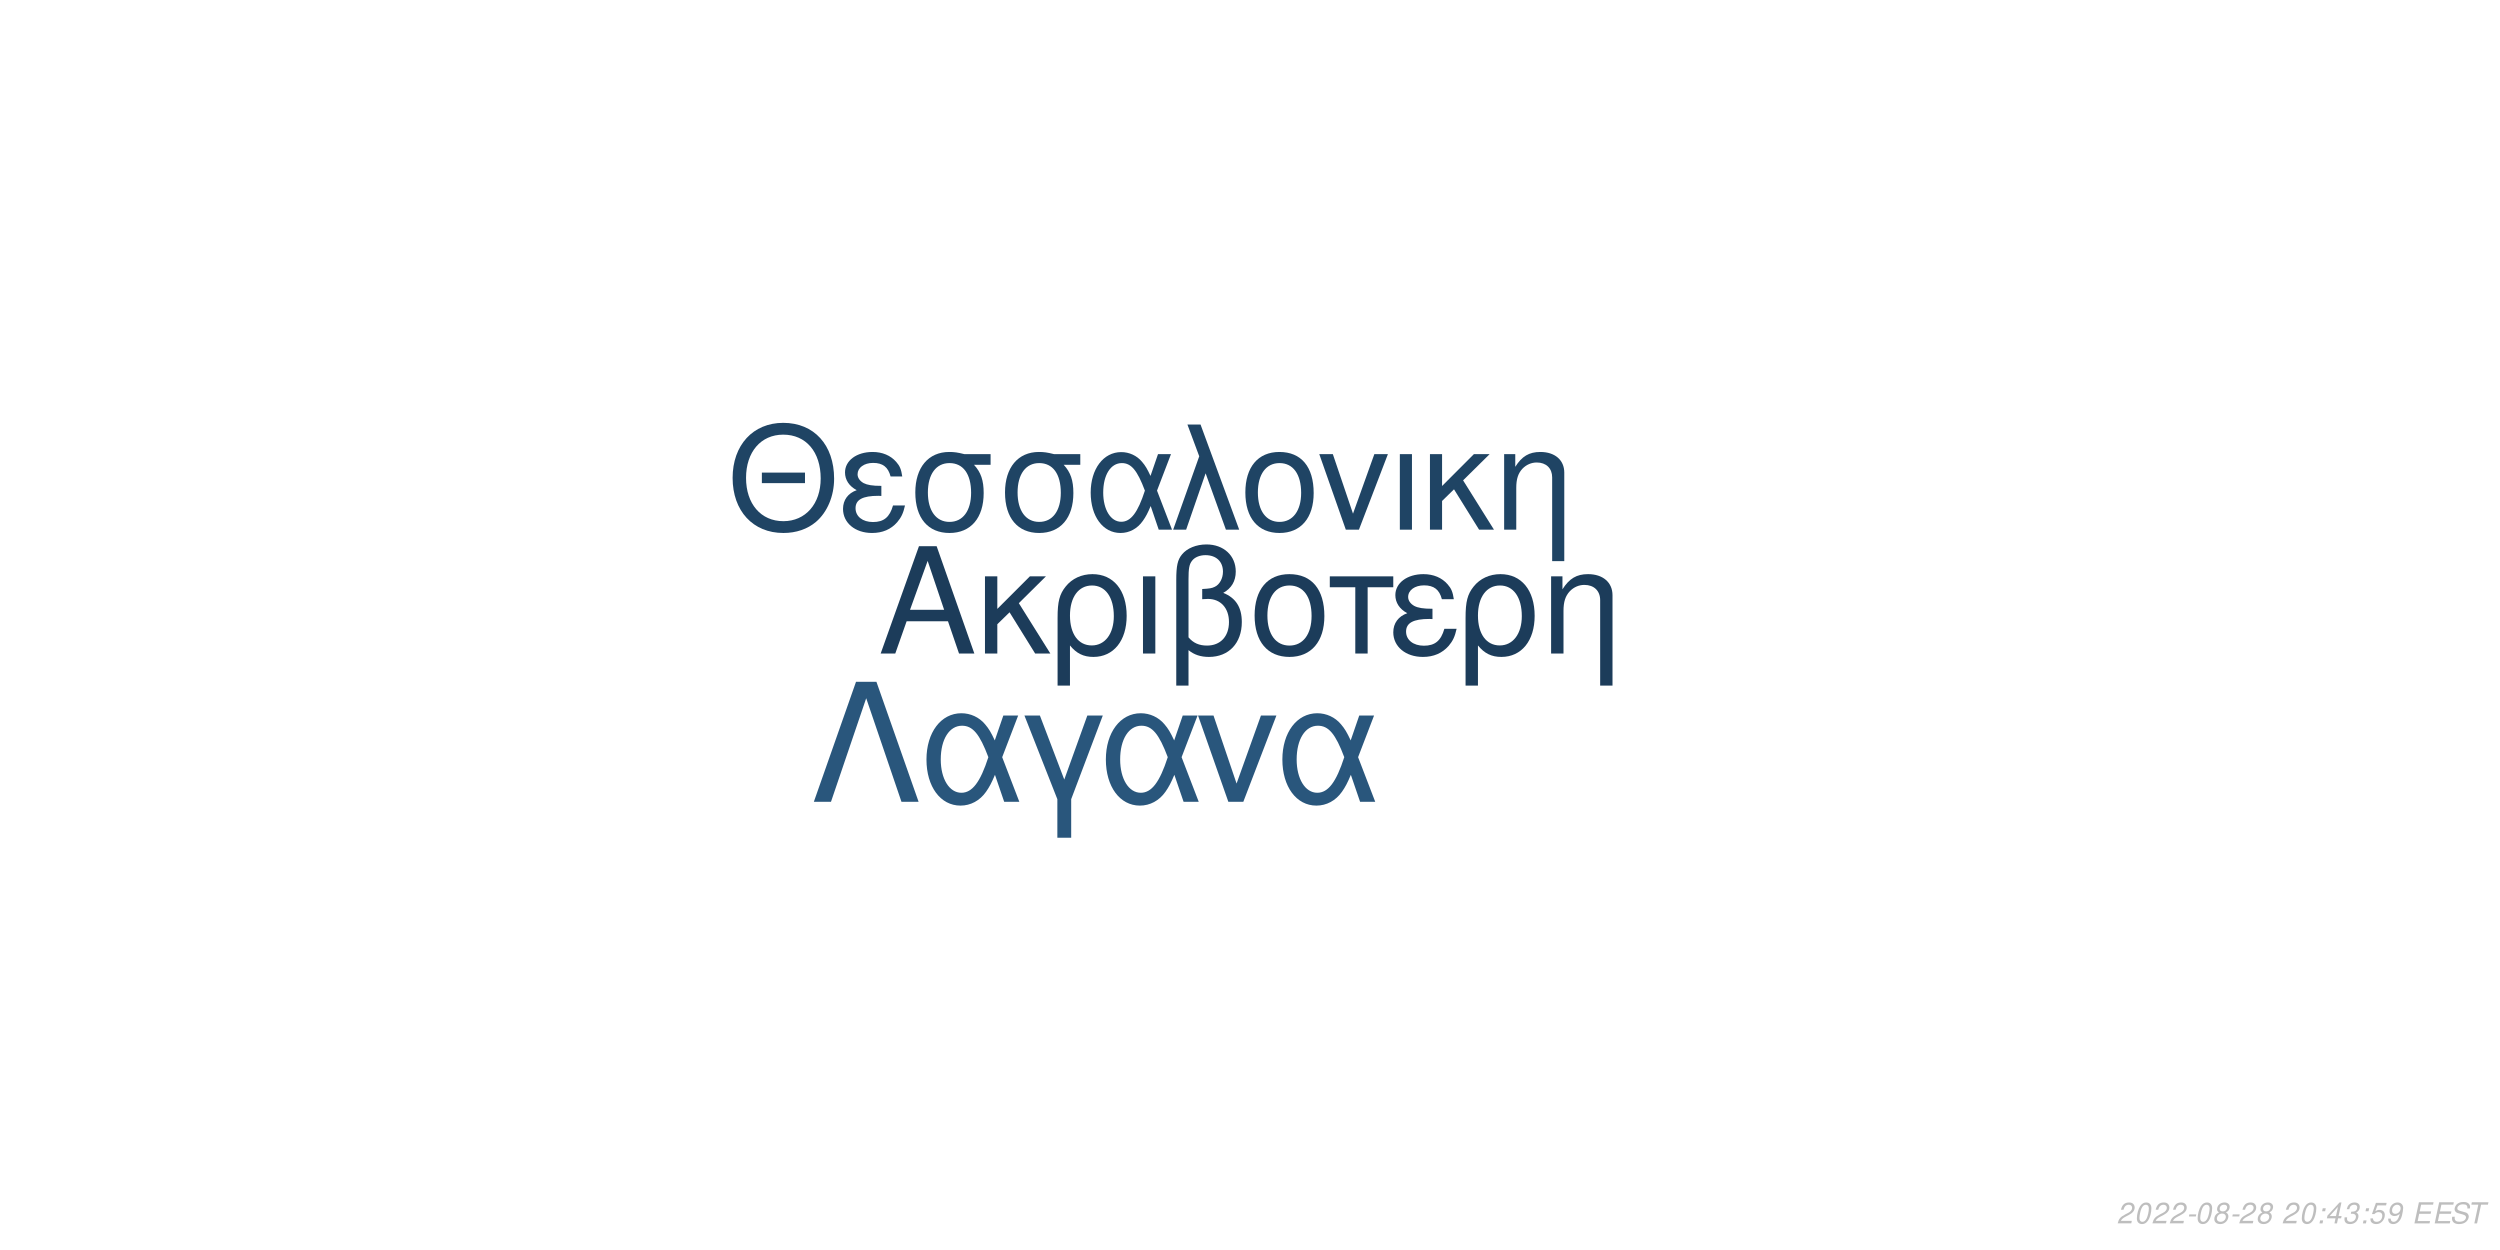
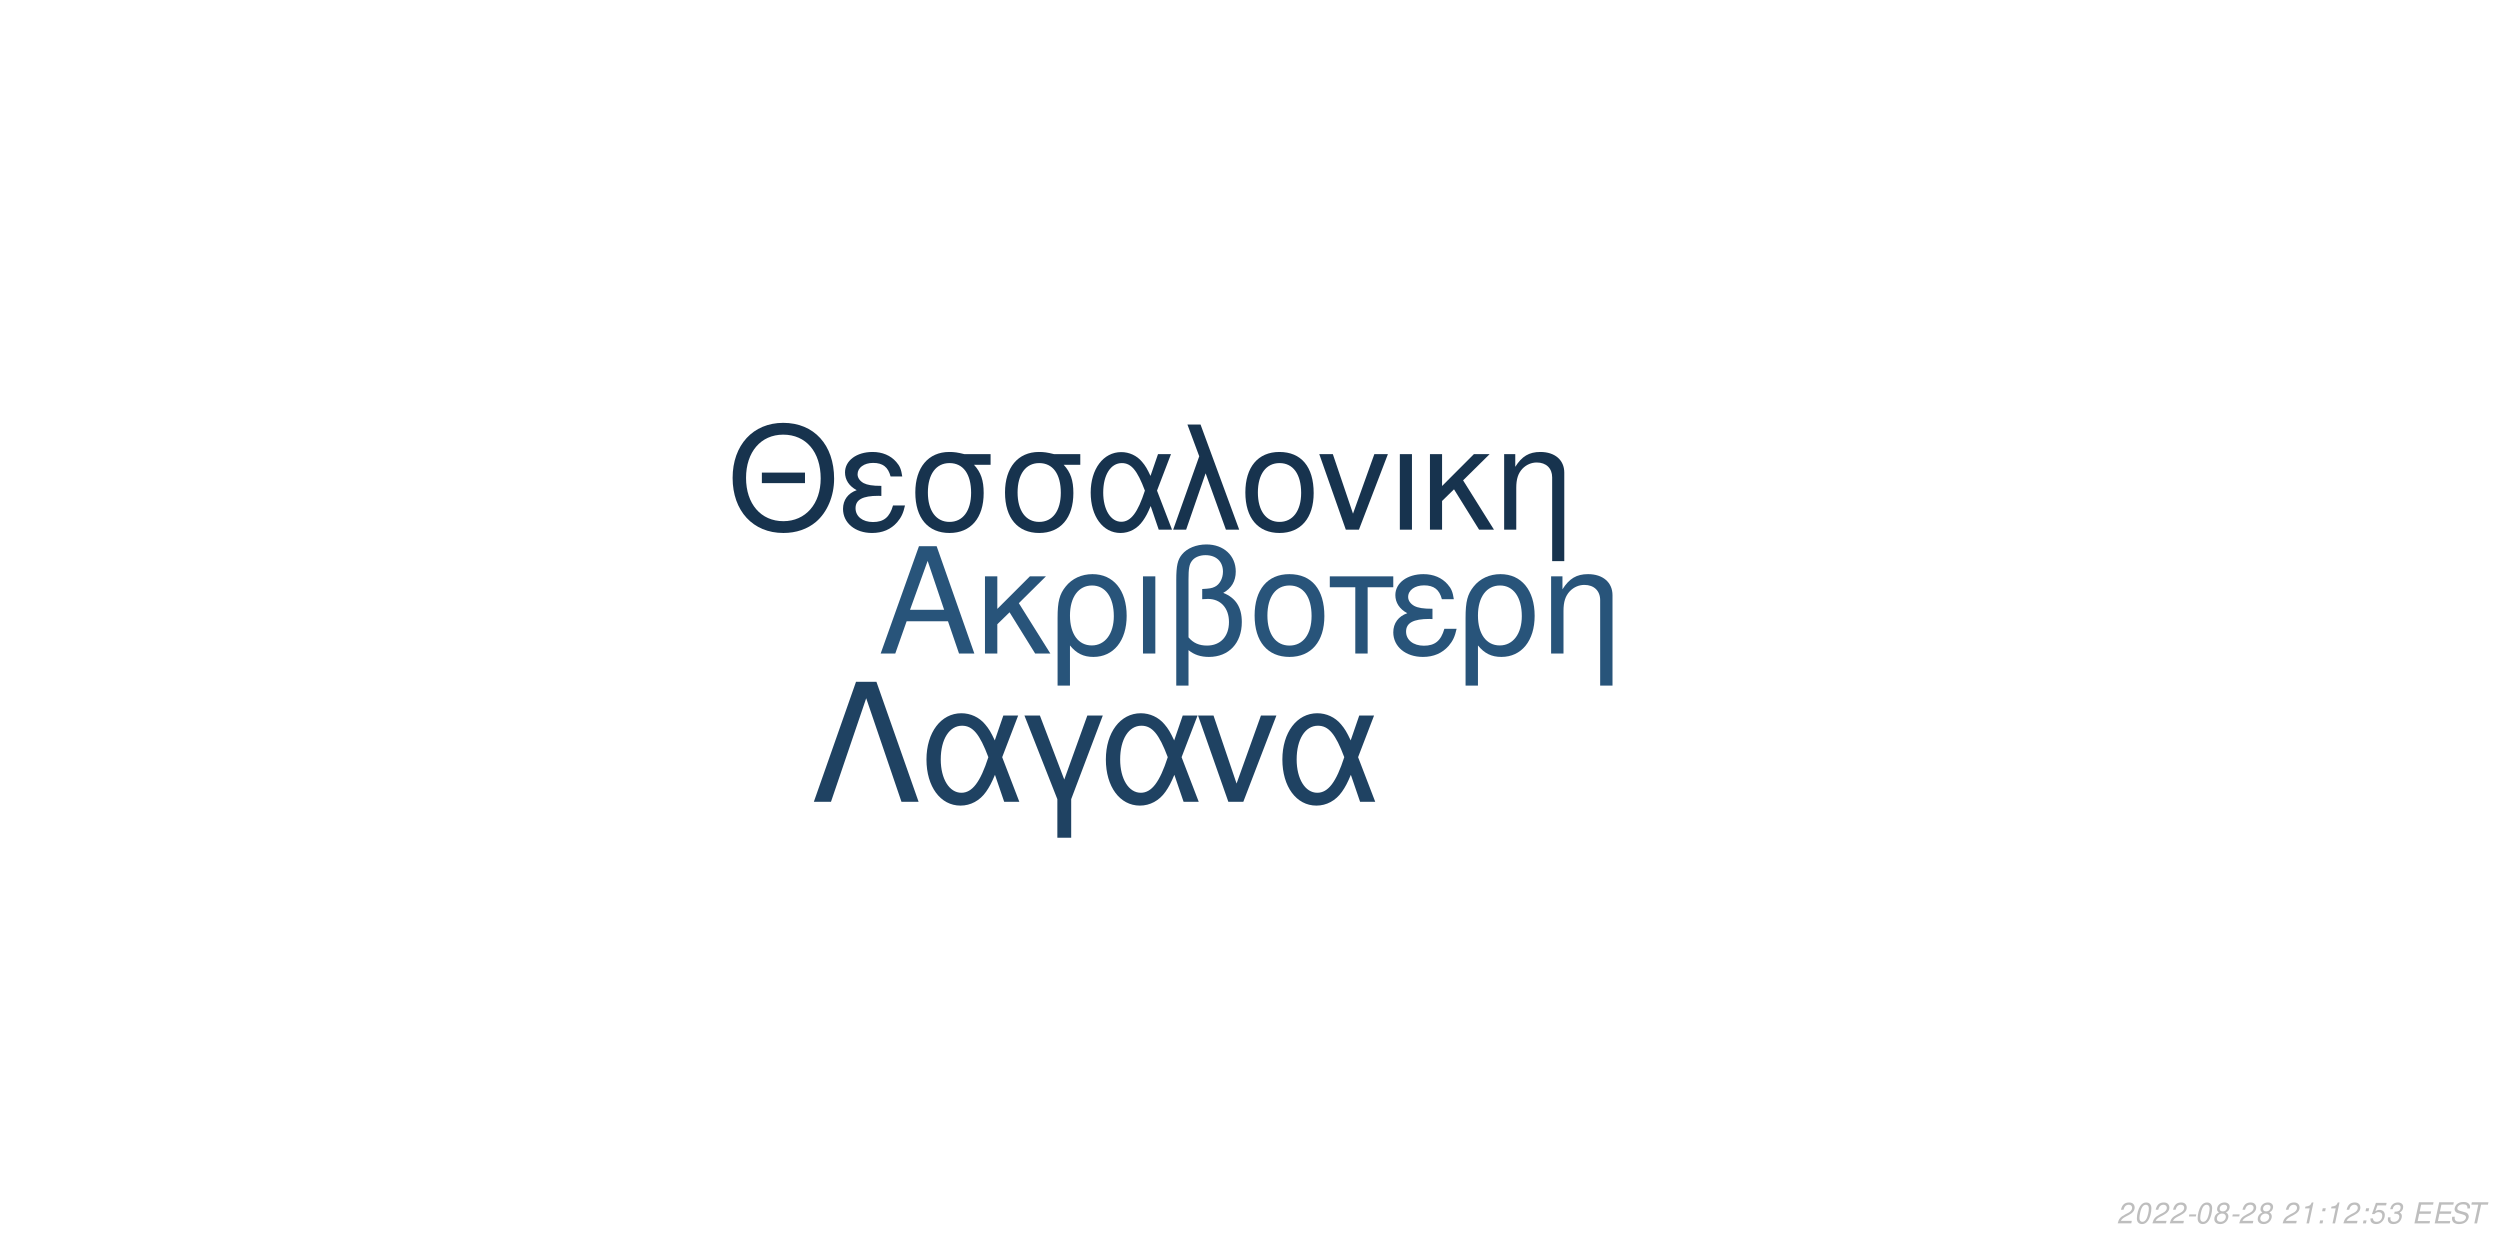
<svg xmlns="http://www.w3.org/2000/svg" xmlns:xlink="http://www.w3.org/1999/xlink" width="864pt" height="432pt" viewBox="0 0 864 432" version="1.1">
  <defs>
    <g>
      <symbol overflow="visible" id="glyph0-0">
        <path style="stroke:none;" d="" />
      </symbol>
      <symbol overflow="visible" id="glyph0-1">
        <path style="stroke:none;" d="M 24.125 -11.141 L 27.938 0 L 33.234 0 L 20.203 -37.094 L 14.094 -37.094 L 0.859 0 L 5.906 0 L 9.828 -11.141 Z M 22.797 -15.109 L 11 -15.109 L 17.094 -32.016 Z M 22.797 -15.109 " />
      </symbol>
      <symbol overflow="visible" id="glyph0-2">
        <path style="stroke:none;" d="M 7.172 -15.422 L 7.172 -26.672 L 2.906 -26.672 L 2.906 0 L 7.172 0 L 7.172 -10.125 L 11.406 -14.25 L 20.25 0 L 25.5 0 L 14.609 -17.406 L 23.969 -26.672 L 18.422 -26.672 Z M 7.172 -15.422 " />
      </symbol>
      <symbol overflow="visible" id="glyph0-3">
        <path style="stroke:none;" d="M 3 11.094 L 7.281 11.094 L 7.281 -2.797 C 9.516 -0.047 11.953 1.172 15.375 1.172 C 22.344 1.172 26.875 -4.422 26.875 -13.031 C 26.875 -21.891 22.297 -27.438 15.062 -27.438 C 11.297 -27.438 7.984 -25.906 5.797 -23.156 C 3.672 -20.516 3 -17.969 3 -12.359 Z M 14.906 -23.516 C 19.547 -23.516 22.438 -19.438 22.438 -12.922 C 22.438 -6.812 19.391 -2.797 14.812 -2.797 C 10.172 -2.797 7.281 -6.766 7.281 -13.125 C 7.281 -19.484 10.234 -23.516 14.906 -23.516 Z M 14.906 -23.516 " />
      </symbol>
      <symbol overflow="visible" id="glyph0-4">
        <path style="stroke:none;" d="M 3.516 0 L 7.781 0 L 7.781 -26.672 L 3.516 -26.672 Z M 3.516 0 " />
      </symbol>
      <symbol overflow="visible" id="glyph0-5">
        <path style="stroke:none;" d="M 4.016 11.094 L 8.25 11.094 L 8.25 -1.172 C 10.172 0.406 12.422 1.172 15.312 1.172 C 22.188 1.172 26.672 -3.609 26.672 -10.891 C 26.672 -15.984 24.578 -19.234 20.25 -20.969 C 23.109 -22.547 24.578 -25.031 24.578 -28.344 C 24.578 -33.844 20.406 -37.703 14.453 -37.703 C 10.938 -37.703 7.734 -36.391 6 -34.25 C 4.484 -32.422 4.016 -30.328 4.016 -25.391 Z M 8.25 -25.656 C 8.25 -29.359 8.5 -30.844 9.469 -32.062 C 10.375 -33.281 12.156 -34 14.094 -34 C 17.812 -34 20.156 -31.812 20.156 -28.297 C 20.156 -25.953 18.984 -23.812 17.297 -23.047 C 16.281 -22.547 15.469 -22.438 12.984 -22.297 L 12.984 -18.781 C 13.734 -18.828 14.344 -18.875 14.969 -18.875 C 19.344 -18.875 22.234 -15.719 22.234 -10.891 C 22.234 -5.906 19.281 -2.75 14.656 -2.75 C 11.953 -2.75 9.922 -3.609 8.25 -5.594 Z M 8.25 -25.656 " />
      </symbol>
      <symbol overflow="visible" id="glyph0-6">
        <path style="stroke:none;" d="M 14.094 -27.438 C 6.562 -27.438 2.094 -22.094 2.094 -13.125 C 2.094 -4.125 6.562 1.172 14.141 1.172 C 21.672 1.172 26.203 -4.172 26.203 -12.922 C 26.203 -22.188 21.828 -27.438 14.094 -27.438 Z M 14.141 -23.516 C 18.938 -23.516 21.781 -19.594 21.781 -12.984 C 21.781 -6.672 18.828 -2.75 14.141 -2.75 C 9.422 -2.75 6.516 -6.672 6.516 -13.125 C 6.516 -19.594 9.422 -23.516 14.141 -23.516 Z M 14.141 -23.516 " />
      </symbol>
      <symbol overflow="visible" id="glyph0-7">
        <path style="stroke:none;" d="M 7.891 0 L 12.156 0 L 12.156 -22.906 L 21.016 -22.906 L 21.016 -26.672 L -0.922 -26.672 L -0.922 -22.906 L 7.891 -22.906 Z M 7.891 0 " />
      </symbol>
      <symbol overflow="visible" id="glyph0-8">
        <path style="stroke:none;" d="M 14.562 -15.469 C 11.344 -15.469 9.562 -15.781 8.297 -16.438 C 6.922 -17.203 6.156 -18.328 6.156 -19.547 C 6.156 -21.891 8.453 -23.562 11.656 -23.562 C 15.062 -23.562 16.953 -22.094 17.812 -18.781 L 21.938 -18.781 C 21.578 -21.266 21.062 -22.5 19.797 -23.922 C 17.812 -26.203 14.906 -27.438 11.453 -27.438 C 5.797 -27.438 1.734 -24.375 1.734 -20.203 C 1.734 -17.609 3.156 -15.375 5.859 -13.938 C 2.797 -12.875 1.016 -10.484 1.016 -7.328 C 1.016 -2.391 5.297 1.172 11.25 1.172 C 14.969 1.172 17.906 -0.109 20.156 -2.641 C 21.578 -4.328 22.297 -5.797 22.906 -8.547 L 18.672 -8.547 C 17.5 -4.422 15.422 -2.703 11.609 -2.703 C 7.938 -2.703 5.438 -4.688 5.438 -7.578 C 5.438 -10.578 7.938 -11.953 13.484 -11.953 C 13.641 -11.953 14.094 -11.953 14.562 -11.906 Z M 14.562 -15.469 " />
      </symbol>
      <symbol overflow="visible" id="glyph0-9">
        <path style="stroke:none;" d="M 3.562 -26.672 L 3.562 0 L 7.844 0 L 7.844 -14.703 C 7.844 -17.906 8.5 -19.891 10.031 -21.531 C 11.406 -22.953 13.188 -23.719 15.062 -23.719 C 18.375 -23.719 20.516 -21.672 20.516 -18.469 L 20.516 11.094 L 24.781 11.094 L 24.781 -20.156 C 24.781 -24.578 21.469 -27.438 16.328 -27.438 C 12.359 -27.438 9.828 -25.906 7.484 -22.188 L 7.484 -26.672 Z M 3.562 -26.672 " />
      </symbol>
      <symbol overflow="visible" id="glyph1-0">
        <path style="stroke:none;" d="" />
      </symbol>
      <symbol overflow="visible" id="glyph1-1">
        <path style="stroke:none;" d="M 26.859 -19.734 L 11.953 -19.734 L 11.953 -16.094 L 26.859 -16.094 Z M 19.328 -36.922 C 8.922 -36.922 1.844 -29.25 1.844 -17.891 C 1.844 -6.484 8.875 1.141 19.391 1.141 C 23.812 1.141 27.703 -0.203 30.641 -2.688 C 34.578 -6.031 36.922 -11.656 36.922 -17.594 C 36.922 -29.297 30 -36.922 19.328 -36.922 Z M 19.328 -32.844 C 27.203 -32.844 32.281 -26.906 32.281 -17.688 C 32.281 -8.922 27.062 -2.938 19.391 -2.938 C 11.609 -2.938 6.484 -8.922 6.484 -17.891 C 6.484 -26.859 11.609 -32.844 19.328 -32.844 Z M 19.328 -32.844 " />
      </symbol>
      <symbol overflow="visible" id="glyph1-2">
        <path style="stroke:none;" d="M 14.25 -15.141 C 11.109 -15.141 9.375 -15.453 8.125 -16.094 C 6.781 -16.844 6.031 -17.938 6.031 -19.141 C 6.031 -21.422 8.266 -23.078 11.406 -23.078 C 14.75 -23.078 16.594 -21.625 17.438 -18.391 L 21.469 -18.391 C 21.125 -20.828 20.625 -22.031 19.391 -23.422 C 17.438 -25.656 14.594 -26.859 11.219 -26.859 C 5.688 -26.859 1.688 -23.875 1.688 -19.781 C 1.688 -17.234 3.094 -15.047 5.734 -13.656 C 2.734 -12.609 1 -10.266 1 -7.172 C 1 -2.344 5.188 1.141 11.016 1.141 C 14.656 1.141 17.547 -0.094 19.734 -2.594 C 21.125 -4.234 21.828 -5.688 22.422 -8.375 L 18.281 -8.375 C 17.141 -4.328 15.094 -2.641 11.359 -2.641 C 7.766 -2.641 5.328 -4.578 5.328 -7.422 C 5.328 -10.359 7.766 -11.703 13.203 -11.703 C 13.359 -11.703 13.797 -11.703 14.25 -11.656 Z M 14.25 -15.141 " />
      </symbol>
      <symbol overflow="visible" id="glyph1-3">
        <path style="stroke:none;" d="M 29 -26.109 L 19.938 -26.109 C 17.594 -26.703 16.438 -26.859 14.703 -26.859 C 7.469 -26.859 2.984 -21.469 2.984 -12.859 C 2.984 -4.031 7.375 1.141 14.797 1.141 C 22.172 1.141 26.609 -4.078 26.609 -12.656 C 26.609 -17.047 25.656 -19.828 23.266 -22.422 L 29 -22.422 Z M 14.797 -23.016 C 19.531 -23.016 22.266 -19.234 22.266 -12.75 C 22.266 -6.531 19.438 -2.688 14.797 -2.688 C 10.172 -2.688 7.328 -6.531 7.328 -12.859 C 7.328 -19.188 10.172 -23.016 14.797 -23.016 Z M 14.797 -23.016 " />
      </symbol>
      <symbol overflow="visible" id="glyph1-4">
        <path style="stroke:none;" d="M 29.344 -26.109 L 24.859 -26.109 L 22.266 -18.578 C 21.125 -21.031 20.484 -22.125 19.328 -23.469 C 17.547 -25.609 14.906 -26.812 12.156 -26.812 C 5.984 -26.812 1.594 -20.984 1.594 -12.812 C 1.594 -4.578 5.828 1.141 11.906 1.141 C 14.953 1.141 17.734 -0.344 19.625 -3.047 C 20.672 -4.531 21.281 -5.688 22.328 -8.172 L 25.109 0 L 29.703 0 L 24.516 -13.5 Z M 20.328 -13.5 C 17.891 -5.922 15.453 -2.734 12.156 -2.734 C 8.516 -2.734 5.922 -6.922 5.922 -12.812 C 5.922 -18.938 8.516 -23.016 12.359 -23.016 C 15.594 -23.016 17.688 -20.531 20.328 -13.5 Z M 20.328 -13.5 " />
      </symbol>
      <symbol overflow="visible" id="glyph1-5">
        <path style="stroke:none;" d="M 1.094 0 L 5.578 0 L 12.312 -19.484 L 19.328 0 L 23.922 0 L 10.562 -36.328 L 6.031 -36.328 L 10.109 -25.359 Z M 1.094 0 " />
      </symbol>
      <symbol overflow="visible" id="glyph1-6">
        <path style="stroke:none;" d="M 13.797 -26.859 C 6.422 -26.859 2.047 -21.625 2.047 -12.859 C 2.047 -4.031 6.422 1.141 13.859 1.141 C 21.234 1.141 25.656 -4.078 25.656 -12.656 C 25.656 -21.719 21.375 -26.859 13.797 -26.859 Z M 13.859 -23.016 C 18.531 -23.016 21.328 -19.188 21.328 -12.703 C 21.328 -6.531 18.438 -2.688 13.859 -2.688 C 9.219 -2.688 6.375 -6.531 6.375 -12.859 C 6.375 -19.188 9.219 -23.016 13.859 -23.016 Z M 13.859 -23.016 " />
      </symbol>
      <symbol overflow="visible" id="glyph1-7">
        <path style="stroke:none;" d="M 14.297 0 L 24.312 -26.109 L 19.625 -26.109 L 12.25 -5.531 L 5.281 -26.109 L 0.594 -26.109 L 9.766 0 Z M 14.297 0 " />
      </symbol>
      <symbol overflow="visible" id="glyph1-8">
        <path style="stroke:none;" d="M 3.438 0 L 7.625 0 L 7.625 -26.109 L 3.438 -26.109 Z M 3.438 0 " />
      </symbol>
      <symbol overflow="visible" id="glyph1-9">
        <path style="stroke:none;" d="M 7.031 -15.094 L 7.031 -26.109 L 2.844 -26.109 L 2.844 0 L 7.031 0 L 7.031 -9.922 L 11.156 -13.953 L 19.828 0 L 24.969 0 L 14.297 -17.047 L 23.469 -26.109 L 18.031 -26.109 Z M 7.031 -15.094 " />
      </symbol>
      <symbol overflow="visible" id="glyph1-10">
        <path style="stroke:none;" d="M 3.484 -26.109 L 3.484 0 L 7.672 0 L 7.672 -14.406 C 7.672 -17.547 8.328 -19.484 9.812 -21.078 C 11.156 -22.469 12.906 -23.219 14.75 -23.219 C 17.984 -23.219 20.078 -21.234 20.078 -18.094 L 20.078 10.859 L 24.266 10.859 L 24.266 -19.734 C 24.266 -24.062 21.031 -26.859 16 -26.859 C 12.109 -26.859 9.609 -25.359 7.328 -21.719 L 7.328 -26.109 Z M 3.484 -26.109 " />
      </symbol>
      <symbol overflow="visible" id="glyph2-0">
        <path style="stroke:none;" d="" />
      </symbol>
      <symbol overflow="visible" id="glyph2-1">
        <path style="stroke:none;" d="M 22.531 -41.484 L 15.484 -41.484 L 0.906 0 L 6.828 0 L 19 -35.797 L 31.188 0 L 37.109 0 Z M 22.531 -41.484 " />
      </symbol>
      <symbol overflow="visible" id="glyph2-2">
        <path style="stroke:none;" d="M 33.516 -29.812 L 28.391 -29.812 L 25.438 -21.219 C 24.125 -24.016 23.391 -25.266 22.078 -26.797 C 20.031 -29.25 17.016 -30.609 13.891 -30.609 C 6.828 -30.609 1.828 -23.953 1.828 -14.625 C 1.828 -5.234 6.656 1.312 13.594 1.312 C 17.078 1.312 20.266 -0.391 22.422 -3.469 C 23.609 -5.172 24.297 -6.484 25.5 -9.328 L 28.688 0 L 33.922 0 L 28 -15.422 Z M 23.219 -15.422 C 20.422 -6.766 17.641 -3.125 13.891 -3.125 C 9.734 -3.125 6.766 -7.906 6.766 -14.625 C 6.766 -21.625 9.734 -26.297 14.109 -26.297 C 17.812 -26.297 20.203 -23.453 23.219 -15.422 Z M 23.219 -15.422 " />
      </symbol>
      <symbol overflow="visible" id="glyph2-3">
        <path style="stroke:none;" d="M 12.062 12.406 L 16.844 12.406 L 16.844 -0.906 L 27.766 -29.812 L 22.422 -29.812 L 14.453 -7.688 L 6.031 -29.812 L 0.688 -29.812 L 12.062 -0.906 Z M 12.062 12.406 " />
      </symbol>
      <symbol overflow="visible" id="glyph2-4">
        <path style="stroke:none;" d="M 16.328 0 L 27.766 -29.812 L 22.422 -29.812 L 14 -6.312 L 6.031 -29.812 L 0.688 -29.812 L 11.156 0 Z M 16.328 0 " />
      </symbol>
      <symbol overflow="visible" id="glyph3-0">
        <path style="stroke:none;" d="" />
      </symbol>
      <symbol overflow="visible" id="glyph3-1">
        <path style="stroke:none;" d="M 5.234 -0.875 L 1.469 -0.875 C 1.641 -1.375 2.203 -1.891 3.109 -2.344 L 4.234 -2.938 C 5.562 -3.625 6.219 -4.469 6.219 -5.484 C 6.219 -5.938 6.062 -6.359 5.797 -6.656 C 5.469 -7.047 4.984 -7.234 4.312 -7.234 C 2.766 -7.234 1.891 -6.453 1.484 -4.734 L 2.375 -4.734 C 2.484 -5.188 2.609 -5.484 2.797 -5.75 C 3.094 -6.203 3.609 -6.453 4.188 -6.453 C 4.891 -6.453 5.344 -6.031 5.344 -5.375 C 5.344 -4.703 4.859 -4.094 4.016 -3.656 L 2.984 -3.125 C 1.234 -2.188 0.797 -1.656 0.344 -0.016 L 5.047 -0.016 Z M 5.234 -0.875 " />
      </symbol>
      <symbol overflow="visible" id="glyph3-2">
        <path style="stroke:none;" d="M 4.203 -7.234 C 3.375 -7.234 2.688 -6.812 2.125 -5.984 C 1.484 -5.047 0.984 -3.188 0.984 -1.734 C 0.984 -1.109 1.172 -0.562 1.484 -0.266 C 1.797 0.047 2.281 0.234 2.766 0.234 C 3.625 0.234 4.281 -0.156 4.859 -1.016 C 5.516 -1.953 6 -3.797 6 -5.266 C 6 -6.5 5.328 -7.234 4.203 -7.234 Z M 4.094 -6.453 C 4.734 -6.453 5.125 -5.984 5.125 -5.156 C 5.125 -4.203 4.781 -2.625 4.406 -1.812 C 3.984 -0.938 3.516 -0.547 2.875 -0.547 C 2.25 -0.547 1.875 -1.031 1.875 -1.828 C 1.875 -2.797 2.203 -4.344 2.594 -5.203 C 2.984 -6.047 3.453 -6.453 4.094 -6.453 Z M 4.094 -6.453 " />
      </symbol>
      <symbol overflow="visible" id="glyph3-3">
        <path style="stroke:none;" d="M 3.516 -3.125 L 1.125 -3.125 L 0.969 -2.406 L 3.359 -2.406 Z M 3.516 -3.125 " />
      </symbol>
      <symbol overflow="visible" id="glyph3-4">
        <path style="stroke:none;" d="M 4.766 -3.797 C 5.078 -3.969 5.234 -4.078 5.438 -4.234 C 5.812 -4.594 6.062 -5.172 6.062 -5.734 C 6.062 -6.625 5.344 -7.234 4.266 -7.234 C 2.812 -7.234 1.703 -6.219 1.703 -4.875 C 1.703 -4.406 1.875 -4.125 2.359 -3.812 C 1.297 -3.312 0.75 -2.516 0.75 -1.469 C 0.75 -0.438 1.547 0.234 2.812 0.234 C 3.656 0.234 4.359 -0.094 4.938 -0.734 C 5.359 -1.234 5.609 -1.859 5.609 -2.438 C 5.609 -3.047 5.312 -3.516 4.766 -3.797 Z M 4.109 -6.453 C 4.797 -6.453 5.188 -6.125 5.188 -5.578 C 5.188 -5.266 5.062 -4.922 4.859 -4.672 C 4.562 -4.312 4.188 -4.156 3.656 -4.156 C 2.984 -4.156 2.594 -4.453 2.594 -4.984 C 2.594 -5.859 3.203 -6.453 4.109 -6.453 Z M 3.453 -3.406 C 4.234 -3.406 4.734 -2.984 4.734 -2.312 C 4.734 -1.312 3.922 -0.547 2.875 -0.547 C 2.125 -0.547 1.625 -0.969 1.625 -1.625 C 1.625 -2.609 2.438 -3.406 3.453 -3.406 Z M 3.453 -3.406 " />
      </symbol>
      <symbol overflow="visible" id="glyph3-5">
        <path style="stroke:none;" d="" />
      </symbol>
      <symbol overflow="visible" id="glyph3-6">
+         <path style="stroke:none;" d="M 3.703 -5.188 L 2.594 0 L 3.469 0 L 5.016 -7.234 L 4.438 -7.234 C 3.906 -6.156 3.688 -6.016 2.234 -5.812 L 2.109 -5.188 Z M 3.703 -5.188 " />
+       </symbol>
+       <symbol overflow="visible" id="glyph3-7">
        <path style="stroke:none;" d="M 2.359 -1.031 L 1.312 -1.031 L 1.094 0 L 2.141 0 Z M 3.266 -5.234 L 2.219 -5.234 L 2 -4.203 L 3.047 -4.203 Z M 3.266 -5.234 " />
      </symbol>
-       <symbol overflow="visible" id="glyph3-7">
-         <path style="stroke:none;" d="M 3.625 -1.75 L 3.266 0 L 4.141 0 L 4.516 -1.75 L 5.562 -1.75 L 5.734 -2.531 L 4.688 -2.531 L 5.688 -7.234 L 5.016 -7.234 L 0.844 -2.672 L 0.641 -1.75 Z M 3.797 -2.531 L 1.594 -2.531 L 4.469 -5.703 Z M 3.797 -2.531 " />
+       <symbol overflow="visible" id="glyph3-8">
+         <path style="stroke:none;" d="M 6.297 -7.094 L 2.594 -7.094 L 1.234 -3.234 L 2.047 -3.234 C 2.656 -3.766 2.938 -3.906 3.531 -3.906 C 4.328 -3.906 4.797 -3.453 4.797 -2.688 C 4.797 -1.438 3.969 -0.547 2.828 -0.547 C 2.031 -0.547 1.609 -0.938 1.578 -1.734 L 0.703 -1.734 L 0.703 -1.516 C 0.703 -0.938 0.844 -0.547 1.188 -0.266 C 1.562 0.062 2.078 0.234 2.703 0.234 C 3.656 0.234 4.391 -0.156 4.984 -0.922 C 5.422 -1.5 5.672 -2.234 5.672 -2.953 C 5.672 -4 4.938 -4.672 3.812 -4.672 C 3.328 -4.672 2.906 -4.547 2.406 -4.234 L 3.109 -6.219 L 6.109 -6.219 Z M 6.297 -7.094 " />
      </symbol>
-       <symbol overflow="visible" id="glyph3-8">
+       <symbol overflow="visible" id="glyph3-9">
        <path style="stroke:none;" d="M 2.922 -3.312 C 3.125 -3.344 3.234 -3.344 3.375 -3.344 C 4.203 -3.344 4.688 -3 4.688 -2.406 C 4.688 -1.312 3.906 -0.547 2.781 -0.547 C 2.047 -0.547 1.594 -0.938 1.594 -1.562 C 1.594 -1.719 1.609 -1.844 1.656 -2.094 L 0.766 -2.094 C 0.734 -1.797 0.719 -1.641 0.719 -1.469 C 0.719 -0.375 1.406 0.234 2.641 0.234 C 3.547 0.234 4.297 -0.078 4.812 -0.656 C 5.266 -1.156 5.562 -1.875 5.562 -2.547 C 5.562 -3.125 5.344 -3.453 4.797 -3.734 C 5.641 -4.234 6.016 -4.844 6.016 -5.734 C 6.016 -6.656 5.312 -7.234 4.203 -7.234 C 3.375 -7.234 2.672 -6.938 2.188 -6.375 C 1.891 -6.031 1.703 -5.641 1.516 -4.906 L 2.391 -4.906 C 2.5 -5.359 2.594 -5.594 2.734 -5.812 C 3.047 -6.234 3.516 -6.453 4.078 -6.453 C 4.734 -6.453 5.141 -6.125 5.141 -5.578 C 5.141 -5.188 5.016 -4.797 4.797 -4.547 C 4.516 -4.234 4 -4.062 3.266 -4.062 L 3.078 -4.062 Z M 2.922 -3.312 " />
      </symbol>
-       <symbol overflow="visible" id="glyph3-9">
-         <path style="stroke:none;" d="M 6.297 -7.094 L 2.594 -7.094 L 1.234 -3.234 L 2.047 -3.234 C 2.656 -3.766 2.938 -3.906 3.531 -3.906 C 4.328 -3.906 4.797 -3.453 4.797 -2.688 C 4.797 -1.438 3.969 -0.547 2.828 -0.547 C 2.031 -0.547 1.609 -0.938 1.578 -1.734 L 0.703 -1.734 L 0.703 -1.516 C 0.703 -0.938 0.844 -0.547 1.188 -0.266 C 1.562 0.062 2.078 0.234 2.703 0.234 C 3.656 0.234 4.391 -0.156 4.984 -0.922 C 5.422 -1.5 5.672 -2.234 5.672 -2.953 C 5.672 -4 4.938 -4.672 3.812 -4.672 C 3.328 -4.672 2.906 -4.547 2.406 -4.234 L 3.109 -6.219 L 6.109 -6.219 Z M 6.297 -7.094 " />
-       </symbol>
      <symbol overflow="visible" id="glyph3-10">
-         <path style="stroke:none;" d="M 0.844 -1.656 C 0.844 -1.547 0.844 -1.438 0.844 -1.375 C 0.844 -0.406 1.531 0.234 2.578 0.234 C 3.203 0.234 3.766 0.016 4.297 -0.438 C 4.938 -1 5.312 -1.656 5.594 -2.719 C 5.844 -3.672 6.016 -4.766 6.016 -5.375 C 6.016 -5.844 5.844 -6.328 5.547 -6.656 C 5.203 -7.031 4.703 -7.234 4.062 -7.234 C 2.516 -7.234 1.297 -5.938 1.297 -4.266 C 1.297 -3.203 1.984 -2.547 3.047 -2.547 C 3.484 -2.547 3.953 -2.672 4.281 -2.891 C 4.406 -2.984 4.547 -3.078 4.828 -3.344 C 4.438 -1.484 3.703 -0.547 2.703 -0.547 C 2.109 -0.547 1.719 -0.938 1.719 -1.547 L 1.719 -1.656 Z M 3.953 -6.453 C 4.625 -6.453 5.141 -5.953 5.141 -5.281 C 5.141 -4.188 4.312 -3.312 3.297 -3.312 C 2.594 -3.312 2.172 -3.734 2.172 -4.453 C 2.172 -5.562 2.984 -6.453 3.953 -6.453 Z M 3.953 -6.453 " />
+         <path style="stroke:none;" d="M 2.547 -3.312 L 6.5 -3.312 L 6.688 -4.141 L 2.719 -4.141 L 3.219 -6.469 L 7.344 -6.469 L 7.516 -7.297 L 2.453 -7.297 L 0.906 0 L 6.125 0 L 6.297 -0.812 L 2.016 -0.812 Z M 2.547 -3.312 " />
      </symbol>
      <symbol overflow="visible" id="glyph3-11">
-         <path style="stroke:none;" d="M 2.547 -3.312 L 6.5 -3.312 L 6.688 -4.141 L 2.719 -4.141 L 3.219 -6.469 L 7.344 -6.469 L 7.516 -7.297 L 2.453 -7.297 L 0.906 0 L 6.125 0 L 6.297 -0.812 L 2.016 -0.812 Z M 2.547 -3.312 " />
+         <path style="stroke:none;" d="M 7.062 -5.156 C 7.125 -5.438 7.141 -5.562 7.141 -5.703 C 7.141 -6.156 6.938 -6.594 6.594 -6.891 C 6.188 -7.25 5.656 -7.406 4.875 -7.406 C 3.844 -7.406 3.047 -7.125 2.5 -6.562 C 2.094 -6.141 1.781 -5.438 1.781 -4.922 C 1.781 -4.297 2.219 -3.766 2.891 -3.562 L 4.594 -3.094 C 5.406 -2.859 5.734 -2.578 5.734 -2.094 C 5.734 -1.781 5.547 -1.406 5.266 -1.141 C 4.844 -0.766 4.266 -0.578 3.453 -0.578 C 2.328 -0.578 1.812 -0.984 1.812 -1.906 C 1.812 -2.047 1.812 -2.125 1.844 -2.312 L 0.984 -2.312 C 0.906 -2.062 0.891 -1.906 0.891 -1.688 C 0.891 -0.484 1.797 0.234 3.297 0.234 C 4.359 0.234 5.234 -0.062 5.812 -0.609 C 6.344 -1.078 6.688 -1.797 6.688 -2.375 C 6.688 -2.641 6.609 -2.906 6.453 -3.156 C 6.234 -3.5 5.938 -3.703 5.469 -3.828 L 3.75 -4.312 C 2.984 -4.547 2.734 -4.734 2.734 -5.188 C 2.734 -5.547 2.875 -5.844 3.188 -6.109 C 3.547 -6.438 4.031 -6.594 4.703 -6.594 C 5.266 -6.594 5.688 -6.484 5.906 -6.297 C 6.094 -6.125 6.219 -5.797 6.219 -5.516 C 6.219 -5.422 6.203 -5.344 6.188 -5.156 Z M 7.062 -5.156 " />
      </symbol>
      <symbol overflow="visible" id="glyph3-12">
-         <path style="stroke:none;" d="M 7.062 -5.156 C 7.125 -5.438 7.141 -5.562 7.141 -5.703 C 7.141 -6.156 6.938 -6.594 6.594 -6.891 C 6.188 -7.25 5.656 -7.406 4.875 -7.406 C 3.844 -7.406 3.047 -7.125 2.5 -6.562 C 2.094 -6.141 1.781 -5.438 1.781 -4.922 C 1.781 -4.297 2.219 -3.766 2.891 -3.562 L 4.594 -3.094 C 5.406 -2.859 5.734 -2.578 5.734 -2.094 C 5.734 -1.781 5.547 -1.406 5.266 -1.141 C 4.844 -0.766 4.266 -0.578 3.453 -0.578 C 2.328 -0.578 1.812 -0.984 1.812 -1.906 C 1.812 -2.047 1.812 -2.125 1.844 -2.312 L 0.984 -2.312 C 0.906 -2.062 0.891 -1.906 0.891 -1.688 C 0.891 -0.484 1.797 0.234 3.297 0.234 C 4.359 0.234 5.234 -0.062 5.812 -0.609 C 6.344 -1.078 6.688 -1.797 6.688 -2.375 C 6.688 -2.641 6.609 -2.906 6.453 -3.156 C 6.234 -3.5 5.938 -3.703 5.469 -3.828 L 3.75 -4.312 C 2.984 -4.547 2.734 -4.734 2.734 -5.188 C 2.734 -5.547 2.875 -5.844 3.188 -6.109 C 3.547 -6.438 4.031 -6.594 4.703 -6.594 C 5.266 -6.594 5.688 -6.484 5.906 -6.297 C 6.094 -6.125 6.219 -5.797 6.219 -5.516 C 6.219 -5.422 6.203 -5.344 6.188 -5.156 Z M 7.062 -5.156 " />
-       </symbol>
-       <symbol overflow="visible" id="glyph3-13">
        <path style="stroke:none;" d="M 4.938 -6.469 L 7.312 -6.469 L 7.484 -7.297 L 1.75 -7.297 L 1.578 -6.469 L 3.984 -6.469 L 2.609 0 L 3.547 0 Z M 4.938 -6.469 " />
      </symbol>
    </g>
  </defs>
  <g id="surface1">
    <rect x="0" y="0" width="864" height="432" style="fill:rgb(100%,100%,100%);fill-opacity:1;stroke:none;" />
-     <g style="fill:rgb(10.98%,23.529%,35.294%);fill-opacity:1;">
+     <g style="fill:rgb(15.686%,32.941%,47.843%);fill-opacity:1;">
      <use xlink:href="#glyph0-1" x="303.5" y="225.861" />
      <use xlink:href="#glyph0-2" x="337.5" y="225.861" />
      <use xlink:href="#glyph0-3" x="362.5" y="225.861" />
      <use xlink:href="#glyph0-4" x="391.5" y="225.861" />
      <use xlink:href="#glyph0-5" x="402.5" y="225.861" />
      <use xlink:href="#glyph0-6" x="431.5" y="225.861" />
      <use xlink:href="#glyph0-7" x="460.5" y="225.861" />
      <use xlink:href="#glyph0-8" x="480.5" y="225.861" />
      <use xlink:href="#glyph0-3" x="503.5" y="225.861" />
      <use xlink:href="#glyph0-9" x="532.5" y="225.861" />
    </g>
-     <g style="fill:rgb(12.157%,26.667%,39.216%);fill-opacity:1;">
+     <g style="fill:rgb(9.02%,20%,30.588%);fill-opacity:1;">
      <use xlink:href="#glyph1-1" x="251.348" y="183.058" />
      <use xlink:href="#glyph1-2" x="290.348" y="183.058" />
      <use xlink:href="#glyph1-3" x="313.348" y="183.058" />
      <use xlink:href="#glyph1-3" x="344.348" y="183.058" />
      <use xlink:href="#glyph1-4" x="375.348" y="183.058" />
      <use xlink:href="#glyph1-5" x="404.348" y="183.058" />
      <use xlink:href="#glyph1-6" x="428.348" y="183.058" />
      <use xlink:href="#glyph1-7" x="455.348" y="183.058" />
      <use xlink:href="#glyph1-8" x="480.348" y="183.058" />
      <use xlink:href="#glyph1-9" x="491.348" y="183.058" />
      <use xlink:href="#glyph1-10" x="516.348" y="183.058" />
    </g>
-     <g style="fill:rgb(16.078%,33.725%,48.627%);fill-opacity:1;">
+     <g style="fill:rgb(12.157%,25.882%,38.431%);fill-opacity:1;">
      <use xlink:href="#glyph2-1" x="280.359" y="277.105" />
      <use xlink:href="#glyph2-2" x="318.359" y="277.105" />
      <use xlink:href="#glyph2-3" x="353.359" y="277.105" />
      <use xlink:href="#glyph2-2" x="380.359" y="277.105" />
      <use xlink:href="#glyph2-4" x="413.359" y="277.105" />
      <use xlink:href="#glyph2-2" x="441.359" y="277.105" />
    </g>
    <g style="fill:rgb(74.51%,74.51%,74.51%);fill-opacity:1;">
      <use xlink:href="#glyph3-1" x="731.52" y="422.81" />
      <use xlink:href="#glyph3-2" x="737.52" y="422.81" />
      <use xlink:href="#glyph3-1" x="743.52" y="422.81" />
      <use xlink:href="#glyph3-1" x="749.52" y="422.81" />
      <use xlink:href="#glyph3-3" x="755.52" y="422.81" />
      <use xlink:href="#glyph3-2" x="758.52" y="422.81" />
      <use xlink:href="#glyph3-4" x="764.52" y="422.81" />
      <use xlink:href="#glyph3-3" x="770.52" y="422.81" />
      <use xlink:href="#glyph3-1" x="773.52" y="422.81" />
      <use xlink:href="#glyph3-4" x="779.52" y="422.81" />
      <use xlink:href="#glyph3-5" x="785.52" y="422.81" />
      <use xlink:href="#glyph3-1" x="788.52" y="422.81" />
-       <use xlink:href="#glyph3-2" x="794.52" y="422.81" />
-       <use xlink:href="#glyph3-6" x="800.52" y="422.81" />
-       <use xlink:href="#glyph3-7" x="803.52" y="422.81" />
-       <use xlink:href="#glyph3-8" x="809.52" y="422.81" />
-       <use xlink:href="#glyph3-6" x="815.52" y="422.81" />
-       <use xlink:href="#glyph3-9" x="818.52" y="422.81" />
-       <use xlink:href="#glyph3-10" x="824.52" y="422.81" />
+       <use xlink:href="#glyph3-6" x="794.52" y="422.81" />
+       <use xlink:href="#glyph3-7" x="800.52" y="422.81" />
+       <use xlink:href="#glyph3-6" x="803.52" y="422.81" />
+       <use xlink:href="#glyph3-1" x="809.52" y="422.81" />
+       <use xlink:href="#glyph3-7" x="815.52" y="422.81" />
+       <use xlink:href="#glyph3-8" x="818.52" y="422.81" />
+       <use xlink:href="#glyph3-9" x="824.52" y="422.81" />
      <use xlink:href="#glyph3-5" x="830.52" y="422.81" />
-       <use xlink:href="#glyph3-11" x="833.52" y="422.81" />
-       <use xlink:href="#glyph3-11" x="840.52" y="422.81" />
-       <use xlink:href="#glyph3-12" x="846.52" y="422.81" />
-       <use xlink:href="#glyph3-13" x="852.52" y="422.81" />
+       <use xlink:href="#glyph3-10" x="833.52" y="422.81" />
+       <use xlink:href="#glyph3-10" x="840.52" y="422.81" />
+       <use xlink:href="#glyph3-11" x="846.52" y="422.81" />
+       <use xlink:href="#glyph3-12" x="852.52" y="422.81" />
    </g>
  </g>
</svg>
